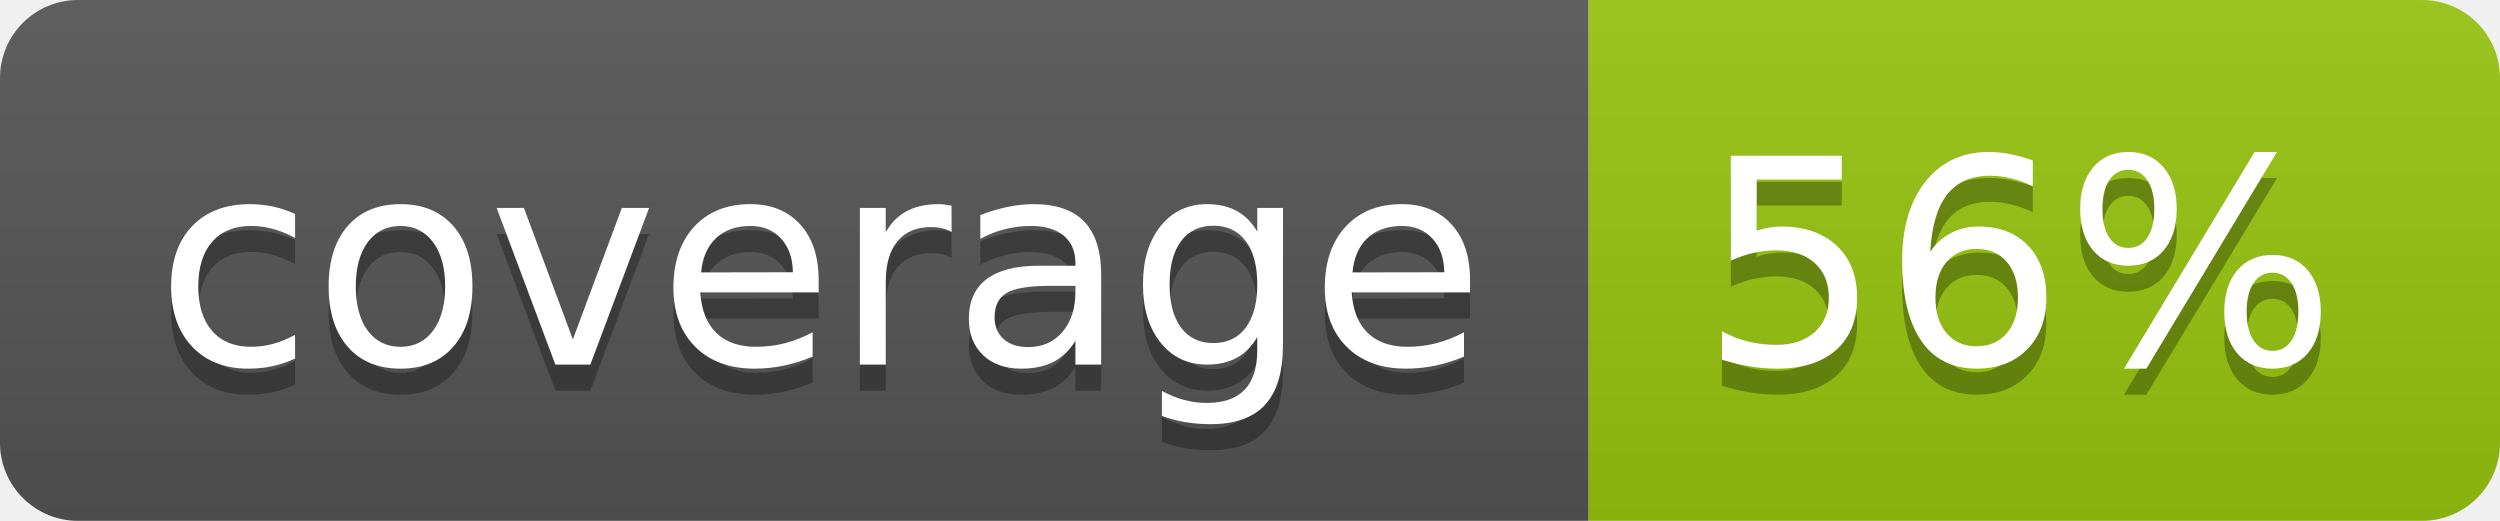
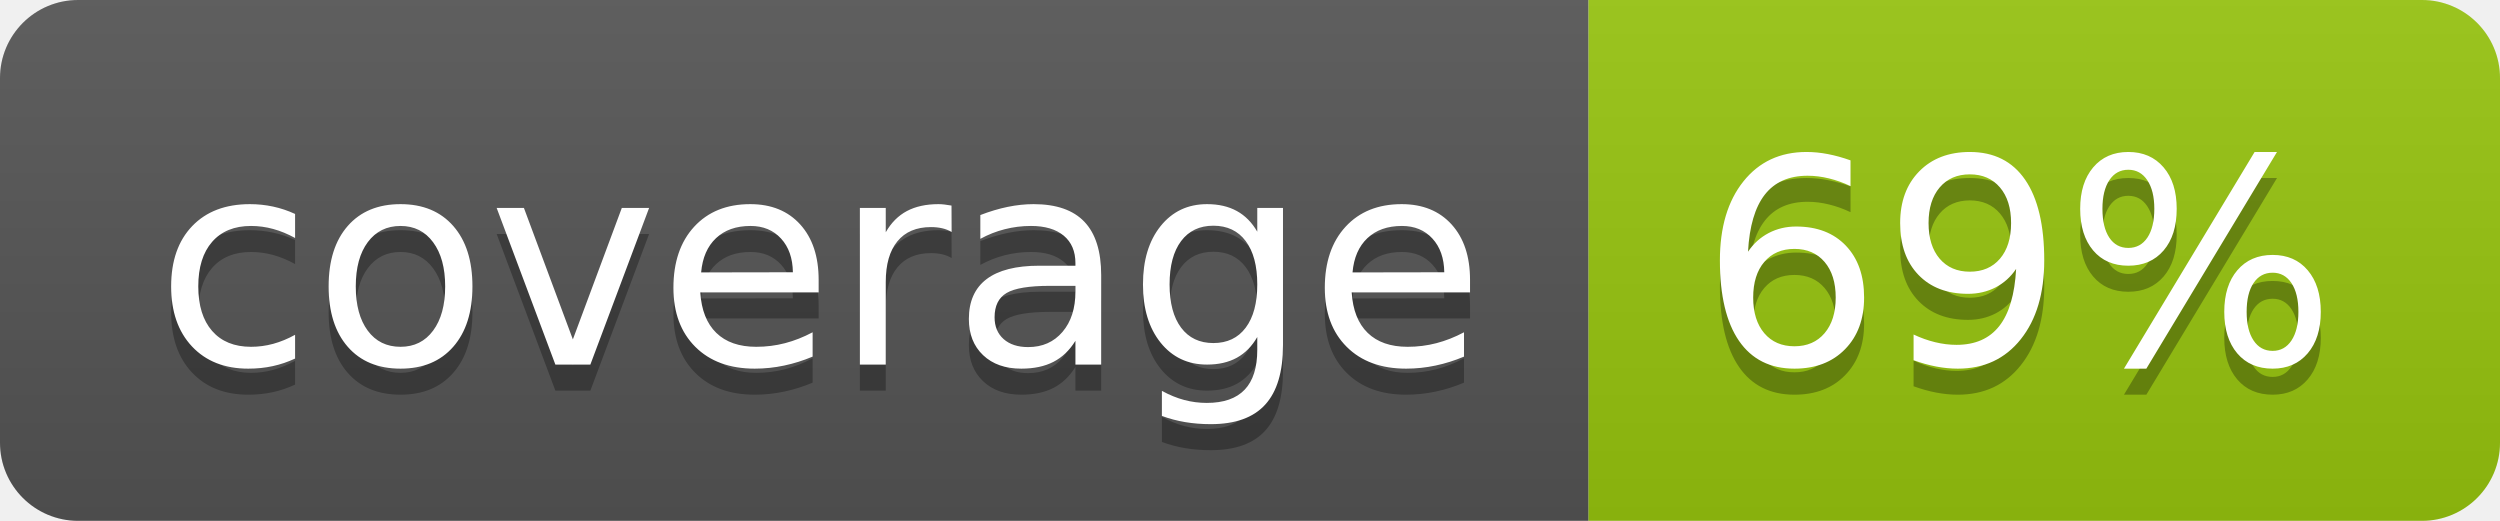
<svg xmlns="http://www.w3.org/2000/svg" width="96" height="20">
  <linearGradient id="b" x2="0" y2="100%">
    <stop offset="0" stop-color="#bbb" stop-opacity=".1" />
    <stop offset="1" stop-opacity=".1" />
  </linearGradient>
  <clipPath id="a">
    <rect width="96" height="20" rx="3" fill="#fff" />
  </clipPath>
  <g clip-path="url(#a)">
    <path fill="#555" d="M0 0h61v20H0z" />
    <path fill="#97C50F" d="M61 0h35v20H61z" />
    <path fill="url(#b)" d="M0 0h96v20H0z" />
  </g>
  <g fill="#fff" text-anchor="middle" font-family="DejaVu Sans,Verdana,Geneva,sans-serif" font-size="110">
    <text x="315" y="150" fill="#010101" fill-opacity=".3" transform="scale(.1)" textLength="510">coverage</text>
    <text x="315" y="140" transform="scale(.1)" textLength="510">coverage</text>
-     <text x="775" y="150" fill="#010101" fill-opacity=".3" transform="scale(.1)" textLength="250">56%</text>
-     <text x="775" y="140" transform="scale(.1)" textLength="250">56%</text>
+     <text x="775" y="150" fill="#010101" fill-opacity=".3" transform="scale(.1)" textLength="250">69%</text>
+     <text x="775" y="140" transform="scale(.1)" textLength="250">69%</text>
  </g>
</svg>
